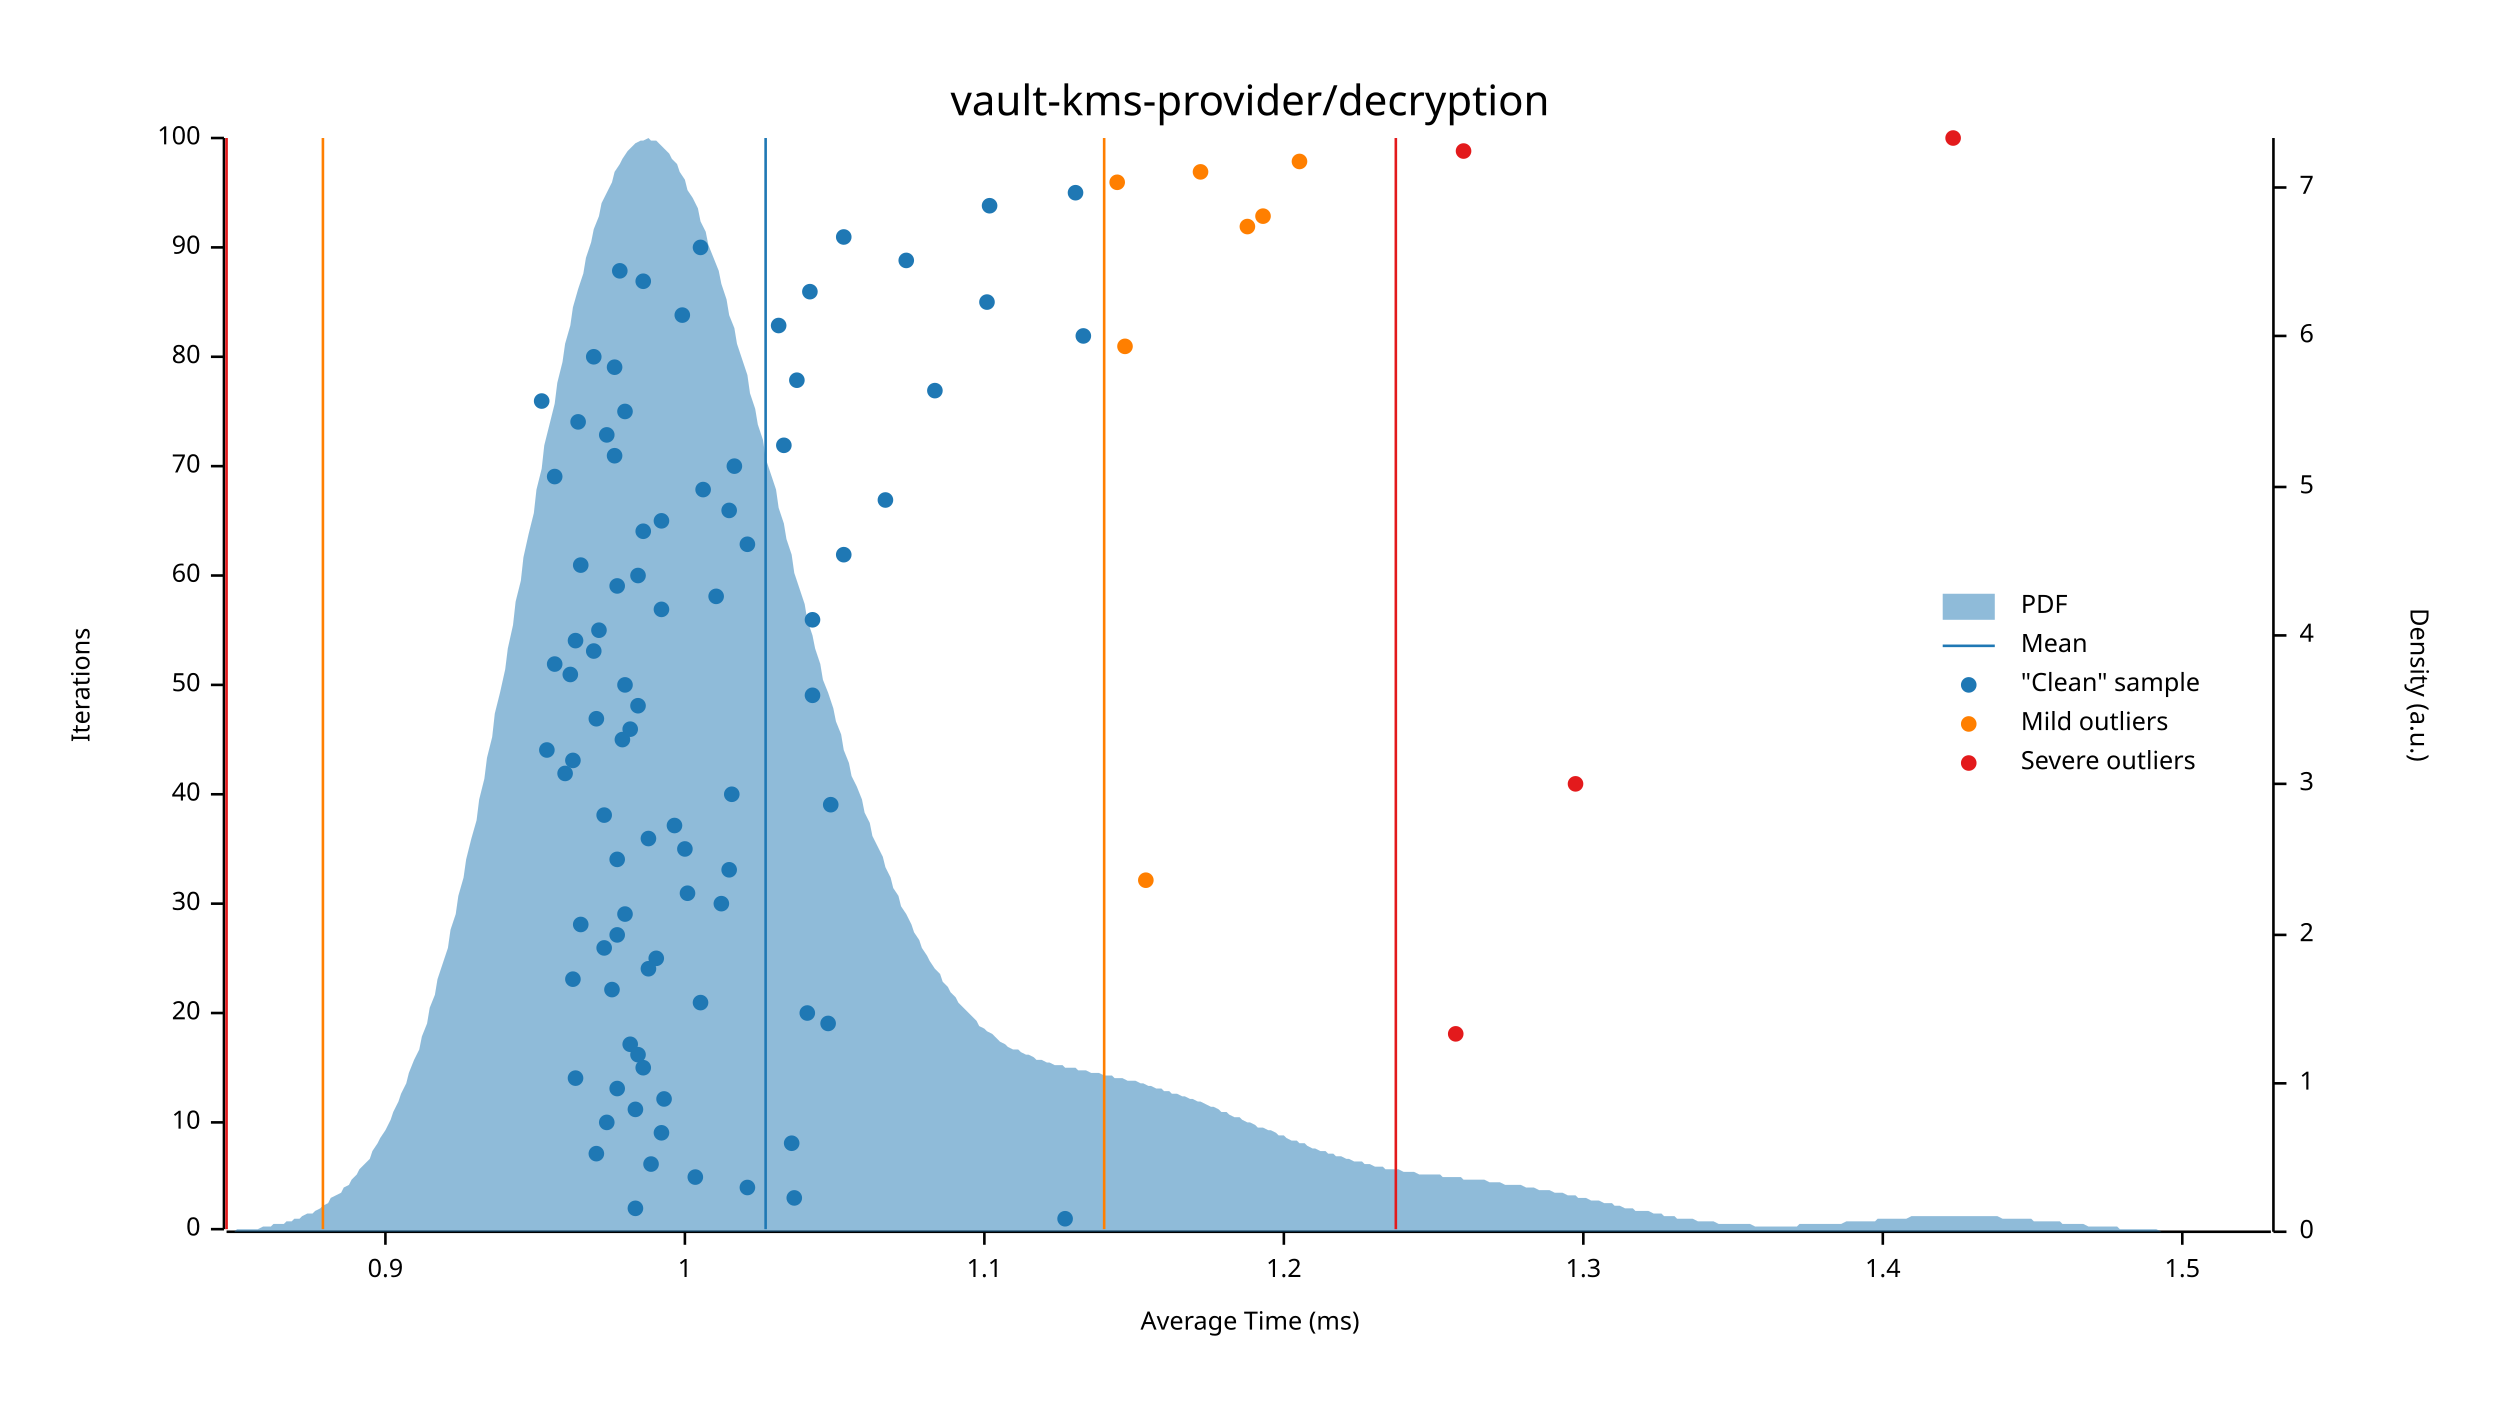
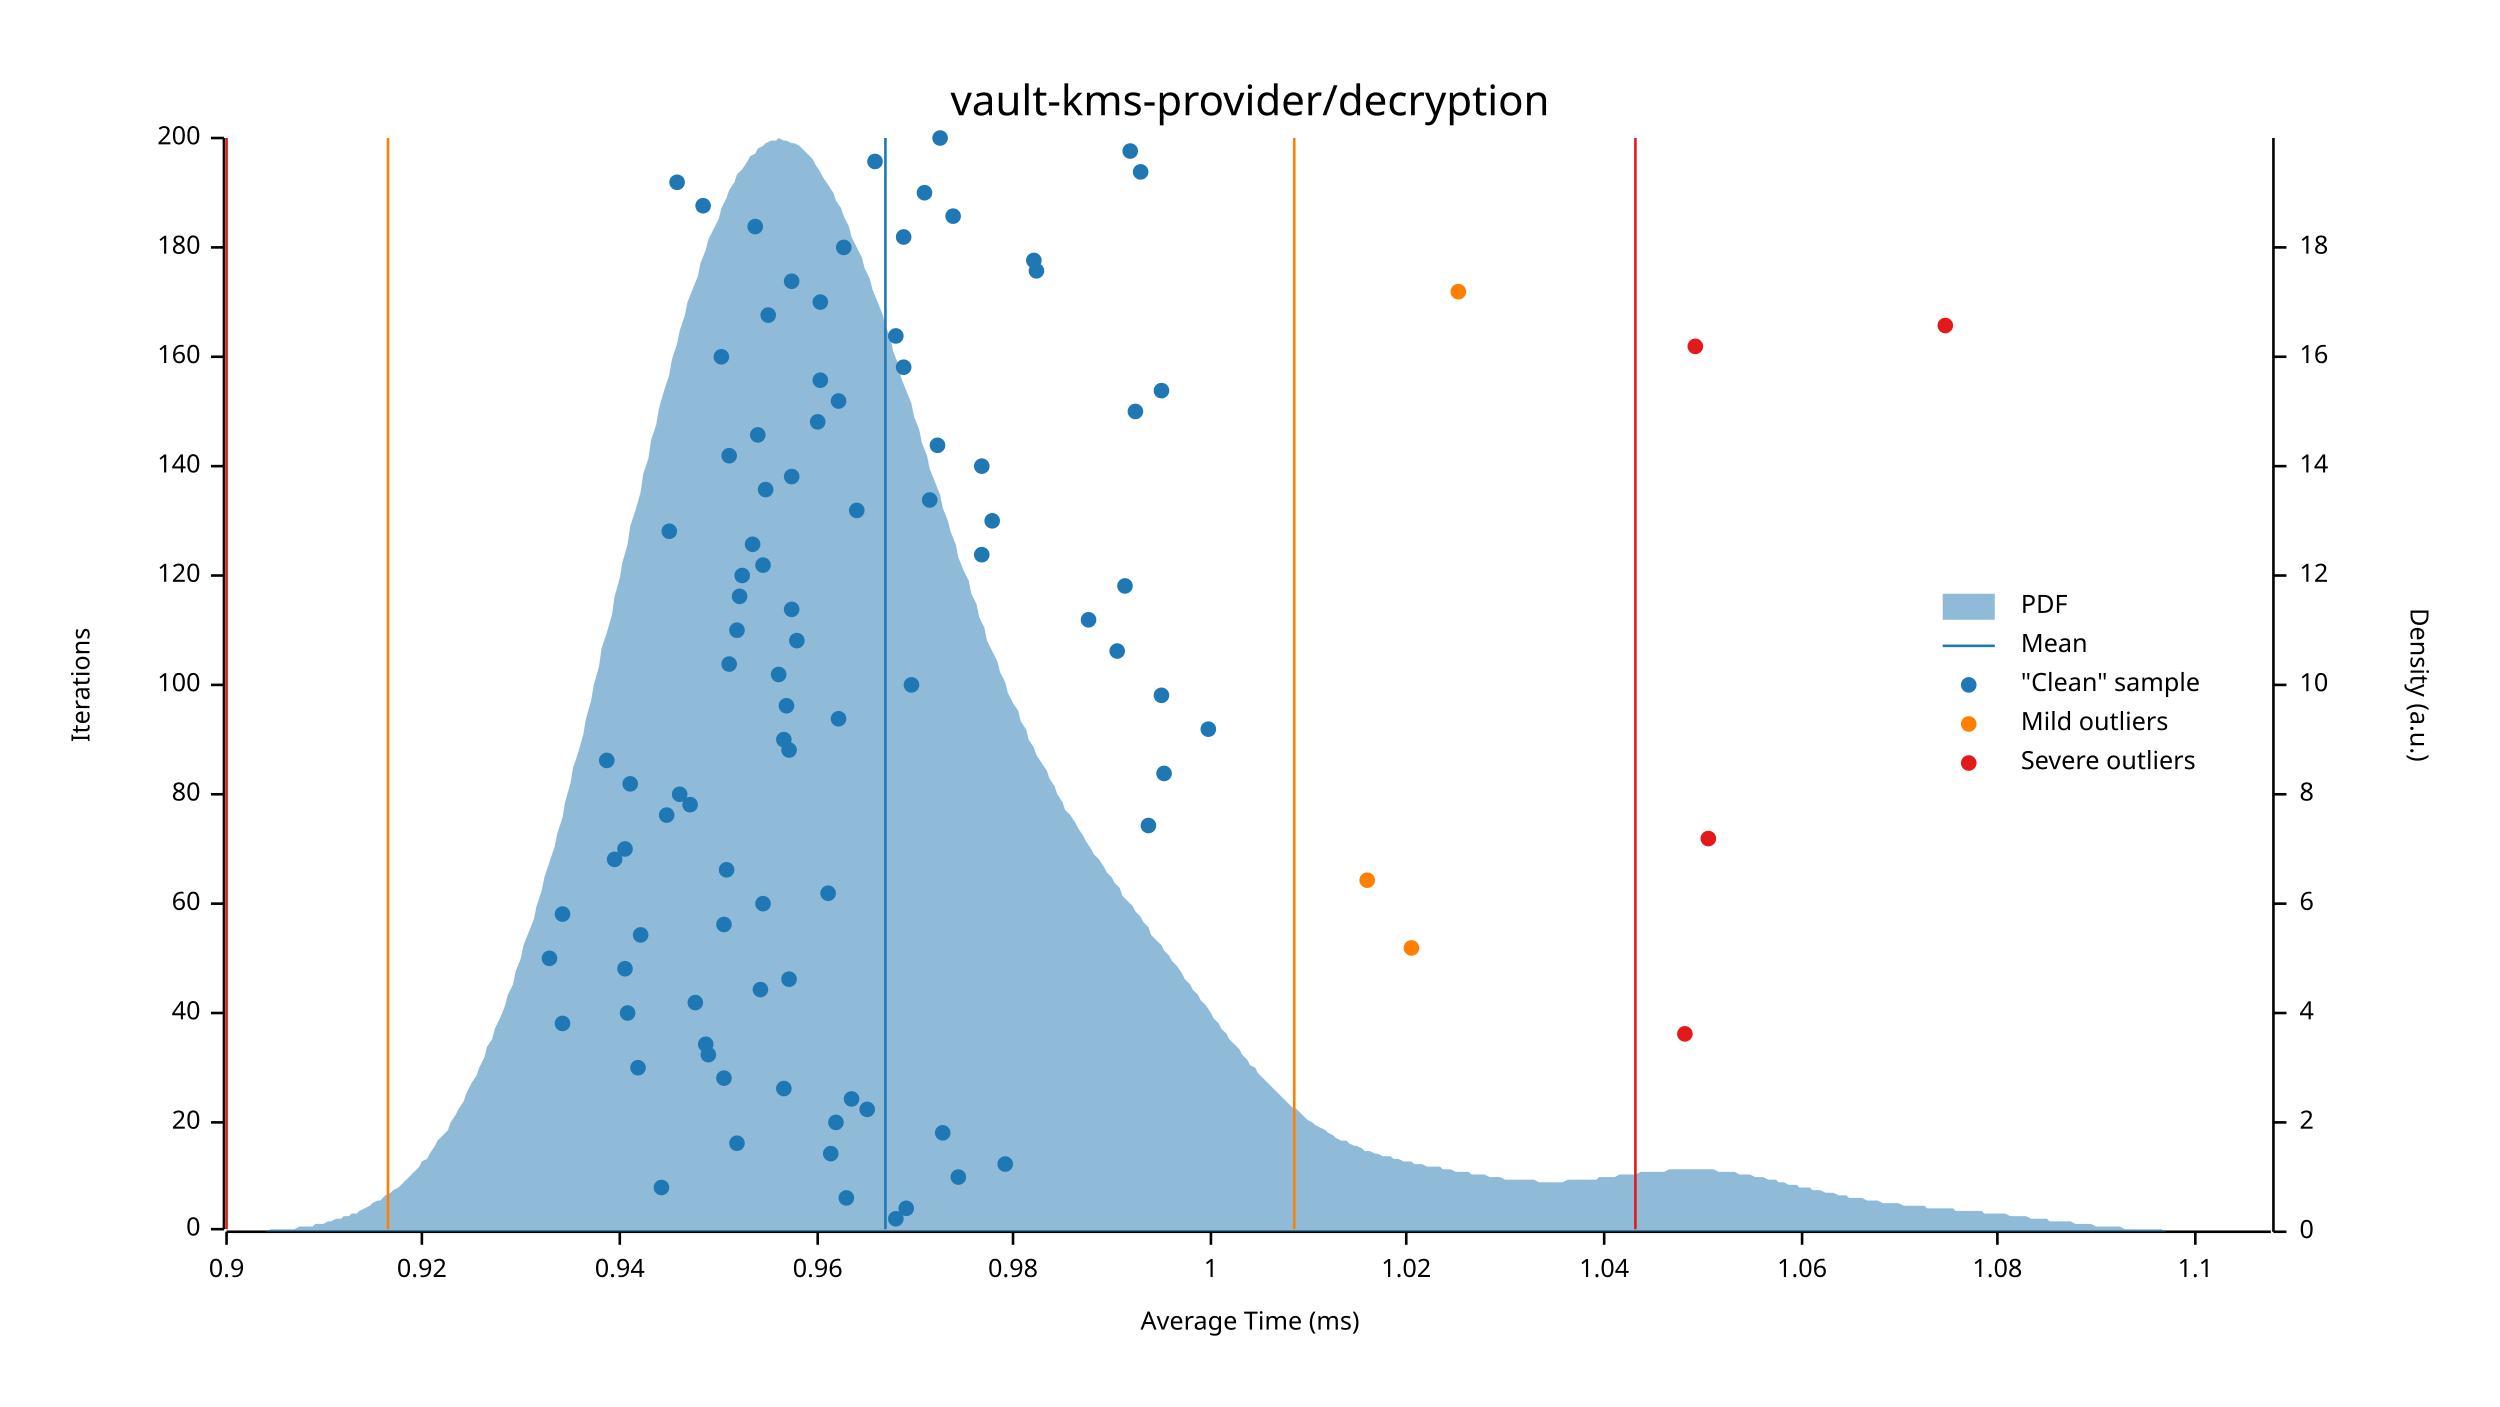
<svg xmlns="http://www.w3.org/2000/svg" width="960" height="540" viewBox="0 0 960 540">
  <text x="480" y="32" dy="0.76em" text-anchor="middle" font-family="sans-serif" font-size="16.129" opacity="1" fill="#000000">
vault-kms-provider/decryption
</text>
  <text x="27" y="263" dy="0.76em" text-anchor="middle" font-family="sans-serif" font-size="9.677" opacity="1" fill="#000000" transform="rotate(270, 27, 263)">
Iterations
</text>
  <text x="480" y="513" dy="-0.5ex" text-anchor="middle" font-family="sans-serif" font-size="9.677" opacity="1" fill="#000000">
Average Time (ms)
</text>
  <polyline fill="none" opacity="1" stroke="#000000" stroke-width="1" points="86,53 86,472 " />
  <text x="77" y="472" dy="0.5ex" text-anchor="end" font-family="sans-serif" font-size="9.677" opacity="1" fill="#000000">
0
</text>
  <polyline fill="none" opacity="1" stroke="#000000" stroke-width="1" points="81,472 86,472 " />
  <text x="77" y="431" dy="0.5ex" text-anchor="end" font-family="sans-serif" font-size="9.677" opacity="1" fill="#000000">
- 10
+ 20
</text>
  <polyline fill="none" opacity="1" stroke="#000000" stroke-width="1" points="81,431 86,431 " />
  <text x="77" y="389" dy="0.5ex" text-anchor="end" font-family="sans-serif" font-size="9.677" opacity="1" fill="#000000">
- 20
+ 40
</text>
  <polyline fill="none" opacity="1" stroke="#000000" stroke-width="1" points="81,389 86,389 " />
  <text x="77" y="347" dy="0.5ex" text-anchor="end" font-family="sans-serif" font-size="9.677" opacity="1" fill="#000000">
- 30
+ 60
</text>
  <polyline fill="none" opacity="1" stroke="#000000" stroke-width="1" points="81,347 86,347 " />
  <text x="77" y="305" dy="0.5ex" text-anchor="end" font-family="sans-serif" font-size="9.677" opacity="1" fill="#000000">
- 40
+ 80
</text>
  <polyline fill="none" opacity="1" stroke="#000000" stroke-width="1" points="81,305 86,305 " />
  <text x="77" y="263" dy="0.5ex" text-anchor="end" font-family="sans-serif" font-size="9.677" opacity="1" fill="#000000">
- 50
+ 100
</text>
  <polyline fill="none" opacity="1" stroke="#000000" stroke-width="1" points="81,263 86,263 " />
  <text x="77" y="221" dy="0.5ex" text-anchor="end" font-family="sans-serif" font-size="9.677" opacity="1" fill="#000000">
- 60
+ 120
</text>
  <polyline fill="none" opacity="1" stroke="#000000" stroke-width="1" points="81,221 86,221 " />
  <text x="77" y="179" dy="0.5ex" text-anchor="end" font-family="sans-serif" font-size="9.677" opacity="1" fill="#000000">
- 70
+ 140
</text>
  <polyline fill="none" opacity="1" stroke="#000000" stroke-width="1" points="81,179 86,179 " />
  <text x="77" y="137" dy="0.5ex" text-anchor="end" font-family="sans-serif" font-size="9.677" opacity="1" fill="#000000">
- 80
+ 160
</text>
  <polyline fill="none" opacity="1" stroke="#000000" stroke-width="1" points="81,137 86,137 " />
  <text x="77" y="95" dy="0.5ex" text-anchor="end" font-family="sans-serif" font-size="9.677" opacity="1" fill="#000000">
- 90
+ 180
</text>
  <polyline fill="none" opacity="1" stroke="#000000" stroke-width="1" points="81,95 86,95 " />
  <text x="77" y="53" dy="0.5ex" text-anchor="end" font-family="sans-serif" font-size="9.677" opacity="1" fill="#000000">
- 100
+ 200
</text>
  <polyline fill="none" opacity="1" stroke="#000000" stroke-width="1" points="81,53 86,53 " />
  <polyline fill="none" opacity="1" stroke="#000000" stroke-width="1" points="87,473 872,473 " />
-   <text x="148" y="483" dy="0.76em" text-anchor="middle" font-family="sans-serif" font-size="9.677" opacity="1" fill="#000000">
+   <text x="87" y="483" dy="0.76em" text-anchor="middle" font-family="sans-serif" font-size="9.677" opacity="1" fill="#000000">
0.9
</text>
-   <polyline fill="none" opacity="1" stroke="#000000" stroke-width="1" points="148,473 148,478 " />
-   <text x="263" y="483" dy="0.76em" text-anchor="middle" font-family="sans-serif" font-size="9.677" opacity="1" fill="#000000">
+   <polyline fill="none" opacity="1" stroke="#000000" stroke-width="1" points="87,473 87,478 " />
+   <text x="162" y="483" dy="0.76em" text-anchor="middle" font-family="sans-serif" font-size="9.677" opacity="1" fill="#000000">
+ 0.92
+ </text>
+   <polyline fill="none" opacity="1" stroke="#000000" stroke-width="1" points="162,473 162,478 " />
+   <text x="238" y="483" dy="0.76em" text-anchor="middle" font-family="sans-serif" font-size="9.677" opacity="1" fill="#000000">
+ 0.94
+ </text>
+   <polyline fill="none" opacity="1" stroke="#000000" stroke-width="1" points="238,473 238,478 " />
+   <text x="314" y="483" dy="0.76em" text-anchor="middle" font-family="sans-serif" font-size="9.677" opacity="1" fill="#000000">
+ 0.96
+ </text>
+   <polyline fill="none" opacity="1" stroke="#000000" stroke-width="1" points="314,473 314,478 " />
+   <text x="389" y="483" dy="0.76em" text-anchor="middle" font-family="sans-serif" font-size="9.677" opacity="1" fill="#000000">
+ 0.98
+ </text>
+   <polyline fill="none" opacity="1" stroke="#000000" stroke-width="1" points="389,473 389,478 " />
+   <text x="465" y="483" dy="0.76em" text-anchor="middle" font-family="sans-serif" font-size="9.677" opacity="1" fill="#000000">
1
</text>
-   <polyline fill="none" opacity="1" stroke="#000000" stroke-width="1" points="263,473 263,478 " />
-   <text x="378" y="483" dy="0.76em" text-anchor="middle" font-family="sans-serif" font-size="9.677" opacity="1" fill="#000000">
+   <polyline fill="none" opacity="1" stroke="#000000" stroke-width="1" points="465,473 465,478 " />
+   <text x="540" y="483" dy="0.76em" text-anchor="middle" font-family="sans-serif" font-size="9.677" opacity="1" fill="#000000">
+ 1.02
+ </text>
+   <polyline fill="none" opacity="1" stroke="#000000" stroke-width="1" points="540,473 540,478 " />
+   <text x="616" y="483" dy="0.76em" text-anchor="middle" font-family="sans-serif" font-size="9.677" opacity="1" fill="#000000">
+ 1.04
+ </text>
+   <polyline fill="none" opacity="1" stroke="#000000" stroke-width="1" points="616,473 616,478 " />
+   <text x="692" y="483" dy="0.76em" text-anchor="middle" font-family="sans-serif" font-size="9.677" opacity="1" fill="#000000">
+ 1.06
+ </text>
+   <polyline fill="none" opacity="1" stroke="#000000" stroke-width="1" points="692,473 692,478 " />
+   <text x="767" y="483" dy="0.76em" text-anchor="middle" font-family="sans-serif" font-size="9.677" opacity="1" fill="#000000">
+ 1.08
+ </text>
+   <polyline fill="none" opacity="1" stroke="#000000" stroke-width="1" points="767,473 767,478 " />
+   <text x="843" y="483" dy="0.76em" text-anchor="middle" font-family="sans-serif" font-size="9.677" opacity="1" fill="#000000">
1.1
</text>
-   <polyline fill="none" opacity="1" stroke="#000000" stroke-width="1" points="378,473 378,478 " />
-   <text x="493" y="483" dy="0.76em" text-anchor="middle" font-family="sans-serif" font-size="9.677" opacity="1" fill="#000000">
- 1.2
- </text>
-   <polyline fill="none" opacity="1" stroke="#000000" stroke-width="1" points="493,473 493,478 " />
-   <text x="608" y="483" dy="0.76em" text-anchor="middle" font-family="sans-serif" font-size="9.677" opacity="1" fill="#000000">
- 1.3
- </text>
-   <polyline fill="none" opacity="1" stroke="#000000" stroke-width="1" points="608,473 608,478 " />
-   <text x="723" y="483" dy="0.76em" text-anchor="middle" font-family="sans-serif" font-size="9.677" opacity="1" fill="#000000">
- 1.4
- </text>
-   <polyline fill="none" opacity="1" stroke="#000000" stroke-width="1" points="723,473 723,478 " />
-   <text x="838" y="483" dy="0.76em" text-anchor="middle" font-family="sans-serif" font-size="9.677" opacity="1" fill="#000000">
- 1.5
- </text>
-   <polyline fill="none" opacity="1" stroke="#000000" stroke-width="1" points="838,473 838,478 " />
+   <polyline fill="none" opacity="1" stroke="#000000" stroke-width="1" points="843,473 843,478 " />
  <text x="933" y="263" dy="0.76em" text-anchor="middle" font-family="sans-serif" font-size="9.677" opacity="1" fill="#000000" transform="rotate(90, 933, 263)">
Density (a.u.)
</text>
  <polyline fill="none" opacity="1" stroke="#000000" stroke-width="1" points="873,53 873,473 " />
  <text x="883" y="473" dy="0.5ex" text-anchor="start" font-family="sans-serif" font-size="9.677" opacity="1" fill="#000000">
0
</text>
  <polyline fill="none" opacity="1" stroke="#000000" stroke-width="1" points="873,473 878,473 " />
-   <text x="883" y="416" dy="0.5ex" text-anchor="start" font-family="sans-serif" font-size="9.677" opacity="1" fill="#000000">
- 1
- </text>
-   <polyline fill="none" opacity="1" stroke="#000000" stroke-width="1" points="873,416 878,416 " />
-   <text x="883" y="359" dy="0.5ex" text-anchor="start" font-family="sans-serif" font-size="9.677" opacity="1" fill="#000000">
+   <text x="883" y="431" dy="0.5ex" text-anchor="start" font-family="sans-serif" font-size="9.677" opacity="1" fill="#000000">
2
</text>
-   <polyline fill="none" opacity="1" stroke="#000000" stroke-width="1" points="873,359 878,359 " />
-   <text x="883" y="301" dy="0.5ex" text-anchor="start" font-family="sans-serif" font-size="9.677" opacity="1" fill="#000000">
- 3
- </text>
-   <polyline fill="none" opacity="1" stroke="#000000" stroke-width="1" points="873,301 878,301 " />
-   <text x="883" y="244" dy="0.5ex" text-anchor="start" font-family="sans-serif" font-size="9.677" opacity="1" fill="#000000">
+   <polyline fill="none" opacity="1" stroke="#000000" stroke-width="1" points="873,431 878,431 " />
+   <text x="883" y="389" dy="0.5ex" text-anchor="start" font-family="sans-serif" font-size="9.677" opacity="1" fill="#000000">
4
</text>
-   <polyline fill="none" opacity="1" stroke="#000000" stroke-width="1" points="873,244 878,244 " />
-   <text x="883" y="187" dy="0.5ex" text-anchor="start" font-family="sans-serif" font-size="9.677" opacity="1" fill="#000000">
- 5
- </text>
-   <polyline fill="none" opacity="1" stroke="#000000" stroke-width="1" points="873,187 878,187 " />
-   <text x="883" y="129" dy="0.5ex" text-anchor="start" font-family="sans-serif" font-size="9.677" opacity="1" fill="#000000">
+   <polyline fill="none" opacity="1" stroke="#000000" stroke-width="1" points="873,389 878,389 " />
+   <text x="883" y="347" dy="0.5ex" text-anchor="start" font-family="sans-serif" font-size="9.677" opacity="1" fill="#000000">
6
</text>
-   <polyline fill="none" opacity="1" stroke="#000000" stroke-width="1" points="873,129 878,129 " />
-   <text x="883" y="72" dy="0.5ex" text-anchor="start" font-family="sans-serif" font-size="9.677" opacity="1" fill="#000000">
- 7
- </text>
-   <polyline fill="none" opacity="1" stroke="#000000" stroke-width="1" points="873,72 878,72 " />
-   <polygon opacity="0.5" fill="#1F78B4" points="87,473 88,473 90,473 91,472 93,472 94,472 96,472 98,472 99,472 101,471 102,471 104,471 105,470 107,470 109,470 110,469 112,469 113,468 115,468 116,467 118,466 120,466 121,465 123,464 124,463 126,462 127,460 129,459 131,458 132,456 134,455 135,453 137,451 138,449 140,447 142,445 143,442 145,439 146,437 148,434 150,430 151,427 153,423 154,420 156,416 157,412 159,407 161,403 162,398 164,393 165,387 167,382 168,376 170,370 172,364 173,357 175,351 176,344 178,337 179,330 181,322 183,315 184,307 186,299 187,291 189,283 190,274 192,266 194,257 195,249 197,240 198,231 200,223 201,214 203,205 205,197 206,188 208,180 209,171 211,163 213,155 214,147 216,139 217,132 219,125 220,118 222,111 224,105 225,99 227,93 228,88 230,83 231,78 233,74 235,70 236,66 238,63 239,61 241,58 242,57 244,55 246,54 247,54 249,53 250,54 252,54 253,55 255,57 257,59 258,61 260,63 261,66 263,69 264,73 266,76 268,80 269,85 271,89 272,94 274,99 276,104 277,109 279,115 280,121 282,126 283,132 285,138 287,144 288,151 290,157 291,163 293,169 294,176 296,182 298,188 299,195 301,201 302,207 304,213 305,220 307,226 309,232 310,238 312,244 313,249 315,255 316,261 318,266 320,272 321,277 323,282 324,288 326,293 327,298 329,302 331,307 332,312 334,316 335,321 337,325 339,329 340,333 342,337 343,341 345,344 346,348 348,351 350,355 351,358 353,361 354,364 356,367 357,369 359,372 361,374 362,377 364,379 365,381 367,383 368,385 370,387 372,389 373,390 375,392 376,394 378,395 379,396 381,397 383,399 384,400 386,401 387,402 389,403 391,403 392,404 394,405 395,405 397,406 398,407 400,407 402,408 403,408 405,409 406,409 408,409 409,410 411,410 413,410 414,411 416,411 417,411 419,412 420,412 422,412 424,413 425,413 427,413 428,414 430,414 431,414 433,415 435,415 436,415 438,416 439,416 441,417 442,417 444,418 446,418 447,419 449,419 450,420 452,420 454,421 455,421 457,422 458,422 460,423 461,423 463,424 465,425 466,425 468,426 469,427 471,427 472,428 474,429 476,429 477,430 479,431 480,431 482,432 483,433 485,433 487,434 488,434 490,435 491,436 493,436 494,437 496,438 498,438 499,439 501,439 502,440 504,441 505,441 507,442 509,442 510,443 512,443 513,444 515,444 517,445 518,445 520,446 521,446 523,446 524,447 526,447 528,448 529,448 531,448 532,449 534,449 535,449 537,449 539,450 540,450 542,450 543,450 545,451 546,451 548,451 550,451 551,451 553,451 554,452 556,452 557,452 559,452 561,452 562,453 564,453 565,453 567,453 568,453 570,453 572,454 573,454 575,454 576,454 578,455 580,455 581,455 583,455 584,455 586,456 587,456 589,456 591,457 592,457 594,457 595,457 597,458 598,458 600,458 602,459 603,459 605,459 606,460 608,460 609,460 611,461 613,461 614,461 616,462 617,462 619,462 620,463 622,463 624,464 625,464 627,464 628,465 630,465 632,465 633,465 635,466 636,466 638,466 639,467 641,467 643,467 644,468 646,468 647,468 649,468 650,468 652,469 654,469 655,469 657,469 658,469 660,470 661,470 663,470 665,470 666,470 668,470 669,470 671,470 672,470 674,471 676,471 677,471 679,471 680,471 682,471 683,471 685,471 687,471 688,471 690,471 691,470 693,470 695,470 696,470 698,470 699,470 701,470 702,470 704,470 706,470 707,470 709,469 710,469 712,469 713,469 715,469 717,469 718,469 720,469 721,468 723,468 724,468 726,468 728,468 729,468 731,468 732,468 734,467 735,467 737,467 739,467 740,467 742,467 743,467 745,467 746,467 748,467 750,467 751,467 753,467 754,467 756,467 758,467 759,467 761,467 762,467 764,467 765,467 767,467 769,468 770,468 772,468 773,468 775,468 776,468 778,468 780,468 781,469 783,469 784,469 786,469 787,469 789,469 791,469 792,470 794,470 795,470 797,470 798,470 800,470 802,471 803,471 805,471 806,471 808,471 809,471 811,471 813,471 814,472 816,472 817,472 819,472 821,472 822,472 824,472 825,472 827,472 828,472 830,473 832,473 833,473 835,473 836,473 838,473 839,473 841,473 843,473 844,473 846,473 847,473 849,473 850,473 852,473 854,473 855,473 857,473 858,473 860,473 861,473 863,473 865,473 866,473 868,473 869,473 871,473 873,473 873,473 87,473 " />
-   <polyline fill="none" opacity="1" stroke="#1F78B4" stroke-width="1" points="294,472 294,53 " />
-   <polyline fill="none" opacity="1" stroke="#FF7F00" stroke-width="1" points="124,472 124,53 " />
-   <polyline fill="none" opacity="1" stroke="#FF7F00" stroke-width="1" points="424,472 424,53 " />
+   <polyline fill="none" opacity="1" stroke="#000000" stroke-width="1" points="873,347 878,347 " />
+   <text x="883" y="305" dy="0.5ex" text-anchor="start" font-family="sans-serif" font-size="9.677" opacity="1" fill="#000000">
+ 8
+ </text>
+   <polyline fill="none" opacity="1" stroke="#000000" stroke-width="1" points="873,305 878,305 " />
+   <text x="883" y="263" dy="0.5ex" text-anchor="start" font-family="sans-serif" font-size="9.677" opacity="1" fill="#000000">
+ 10
+ </text>
+   <polyline fill="none" opacity="1" stroke="#000000" stroke-width="1" points="873,263 878,263 " />
+   <text x="883" y="221" dy="0.5ex" text-anchor="start" font-family="sans-serif" font-size="9.677" opacity="1" fill="#000000">
+ 12
+ </text>
+   <polyline fill="none" opacity="1" stroke="#000000" stroke-width="1" points="873,221 878,221 " />
+   <text x="883" y="179" dy="0.5ex" text-anchor="start" font-family="sans-serif" font-size="9.677" opacity="1" fill="#000000">
+ 14
+ </text>
+   <polyline fill="none" opacity="1" stroke="#000000" stroke-width="1" points="873,179 878,179 " />
+   <text x="883" y="137" dy="0.5ex" text-anchor="start" font-family="sans-serif" font-size="9.677" opacity="1" fill="#000000">
+ 16
+ </text>
+   <polyline fill="none" opacity="1" stroke="#000000" stroke-width="1" points="873,137 878,137 " />
+   <text x="883" y="95" dy="0.5ex" text-anchor="start" font-family="sans-serif" font-size="9.677" opacity="1" fill="#000000">
+ 18
+ </text>
+   <polyline fill="none" opacity="1" stroke="#000000" stroke-width="1" points="873,95 878,95 " />
+   <polygon opacity="0.5" fill="#1F78B4" points="87,473 88,473 90,473 91,473 93,473 94,473 96,473 98,473 99,473 101,473 102,473 104,472 105,472 107,472 109,472 110,472 112,472 113,472 115,471 116,471 118,471 120,471 121,470 123,470 124,470 126,469 127,469 129,468 131,468 132,467 134,467 135,466 137,466 138,465 140,464 142,463 143,462 145,461 146,461 148,459 150,458 151,457 153,456 154,455 156,453 157,452 159,450 161,448 162,446 164,445 165,443 167,440 168,438 170,436 172,434 173,431 175,428 176,426 178,423 179,420 181,416 183,413 184,410 186,406 187,402 189,399 190,395 192,391 194,386 195,382 197,378 198,373 200,368 201,363 203,358 205,353 206,348 208,342 209,337 211,331 213,325 214,320 216,314 217,308 219,301 220,295 222,289 224,282 225,276 227,269 228,263 230,256 231,249 233,243 235,236 236,229 238,222 239,216 241,209 242,202 244,196 246,189 247,182 249,176 250,169 252,163 253,157 255,150 257,144 258,138 260,132 261,127 263,121 264,116 266,111 268,106 269,101 271,96 272,92 274,88 276,84 277,80 279,76 280,73 282,70 283,67 285,65 287,62 288,60 290,59 291,57 293,56 294,55 296,54 298,54 299,53 301,54 302,54 304,55 305,55 307,56 309,58 310,59 312,61 313,63 315,66 316,68 318,71 320,74 321,77 323,80 324,83 326,87 327,91 329,95 331,99 332,103 334,107 335,111 337,116 339,121 340,125 342,130 343,135 345,140 346,145 348,150 350,155 351,160 353,165 354,170 356,175 357,180 359,185 361,190 362,195 364,200 365,204 367,209 368,214 370,219 372,223 373,228 375,232 376,237 378,241 379,246 381,250 383,254 384,258 386,262 387,266 389,270 391,273 392,277 394,280 395,284 397,287 398,290 400,293 402,296 403,299 405,302 406,305 408,308 409,311 411,313 413,316 414,318 416,321 417,323 419,326 420,328 422,330 424,333 425,335 427,337 428,339 430,341 431,344 433,346 435,348 436,350 438,352 439,354 441,356 442,359 444,361 446,363 447,365 449,367 450,369 452,371 454,374 455,376 457,378 458,380 460,382 461,384 463,386 465,389 466,391 468,393 469,395 471,397 472,399 474,401 476,403 477,405 479,407 480,409 482,410 483,412 485,414 487,416 488,417 490,419 491,420 493,422 494,423 496,425 498,426 499,427 501,429 502,430 504,431 505,432 507,433 509,434 510,435 512,436 513,437 515,438 517,438 518,439 520,440 521,440 523,441 524,442 526,442 528,443 529,443 531,444 532,444 534,444 535,445 537,445 539,446 540,446 542,446 543,447 545,447 546,447 548,448 550,448 551,448 553,448 554,449 556,449 557,449 559,450 561,450 562,450 564,450 565,451 567,451 568,451 570,451 572,452 573,452 575,452 576,452 578,453 580,453 581,453 583,453 584,453 586,453 587,453 589,453 591,454 592,454 594,454 595,454 597,454 598,454 600,454 602,453 603,453 605,453 606,453 608,453 609,453 611,453 613,453 614,452 616,452 617,452 619,452 620,452 622,451 624,451 625,451 627,451 628,451 630,450 632,450 633,450 635,450 636,450 638,450 639,450 641,449 643,449 644,449 646,449 647,449 649,449 650,449 652,449 654,449 655,449 657,449 658,449 660,450 661,450 663,450 665,450 666,450 668,451 669,451 671,451 672,451 674,452 676,452 677,452 679,453 680,453 682,453 683,454 685,454 687,455 688,455 690,455 691,456 693,456 695,456 696,457 698,457 699,457 701,458 702,458 704,458 706,459 707,459 709,459 710,460 712,460 713,460 715,460 717,461 718,461 720,461 721,461 723,462 724,462 726,462 728,462 729,462 731,463 732,463 734,463 735,463 737,463 739,463 740,464 742,464 743,464 745,464 746,464 748,464 750,464 751,465 753,465 754,465 756,465 758,465 759,465 761,465 762,466 764,466 765,466 767,466 769,466 770,466 772,467 773,467 775,467 776,467 778,467 780,468 781,468 783,468 784,468 786,468 787,469 789,469 791,469 792,469 794,469 795,469 797,470 798,470 800,470 802,470 803,470 805,471 806,471 808,471 809,471 811,471 813,471 814,471 816,472 817,472 819,472 821,472 822,472 824,472 825,472 827,472 828,472 830,472 832,473 833,473 835,473 836,473 838,473 839,473 841,473 843,473 844,473 846,473 847,473 849,473 850,473 852,473 854,473 855,473 857,473 858,473 860,473 861,473 863,473 865,473 866,473 868,473 869,473 871,473 873,473 873,473 87,473 " />
+   <polyline fill="none" opacity="1" stroke="#1F78B4" stroke-width="1" points="340,472 340,53 " />
+   <polyline fill="none" opacity="1" stroke="#FF7F00" stroke-width="1" points="149,472 149,53 " />
+   <polyline fill="none" opacity="1" stroke="#FF7F00" stroke-width="1" points="497,472 497,53 " />
  <polyline fill="none" opacity="1" stroke="#E31A1C" stroke-width="1" points="87,472 87,53 " />
-   <polyline fill="none" opacity="1" stroke="#E31A1C" stroke-width="1" points="536,472 536,53 " />
-   <circle cx="409" cy="468" r="3" opacity="1" fill="#1F78B4" stroke="none" stroke-width="1" />
-   <circle cx="244" cy="464" r="3" opacity="1" fill="#1F78B4" stroke="none" stroke-width="1" />
-   <circle cx="305" cy="460" r="3" opacity="1" fill="#1F78B4" stroke="none" stroke-width="1" />
-   <circle cx="287" cy="456" r="3" opacity="1" fill="#1F78B4" stroke="none" stroke-width="1" />
-   <circle cx="267" cy="452" r="3" opacity="1" fill="#1F78B4" stroke="none" stroke-width="1" />
-   <circle cx="250" cy="447" r="3" opacity="1" fill="#1F78B4" stroke="none" stroke-width="1" />
-   <circle cx="229" cy="443" r="3" opacity="1" fill="#1F78B4" stroke="none" stroke-width="1" />
-   <circle cx="304" cy="439" r="3" opacity="1" fill="#1F78B4" stroke="none" stroke-width="1" />
-   <circle cx="254" cy="435" r="3" opacity="1" fill="#1F78B4" stroke="none" stroke-width="1" />
-   <circle cx="233" cy="431" r="3" opacity="1" fill="#1F78B4" stroke="none" stroke-width="1" />
-   <circle cx="244" cy="426" r="3" opacity="1" fill="#1F78B4" stroke="none" stroke-width="1" />
-   <circle cx="255" cy="422" r="3" opacity="1" fill="#1F78B4" stroke="none" stroke-width="1" />
-   <circle cx="237" cy="418" r="3" opacity="1" fill="#1F78B4" stroke="none" stroke-width="1" />
-   <circle cx="221" cy="414" r="3" opacity="1" fill="#1F78B4" stroke="none" stroke-width="1" />
-   <circle cx="247" cy="410" r="3" opacity="1" fill="#1F78B4" stroke="none" stroke-width="1" />
-   <circle cx="245" cy="405" r="3" opacity="1" fill="#1F78B4" stroke="none" stroke-width="1" />
-   <circle cx="242" cy="401" r="3" opacity="1" fill="#1F78B4" stroke="none" stroke-width="1" />
-   <circle cx="318" cy="393" r="3" opacity="1" fill="#1F78B4" stroke="none" stroke-width="1" />
-   <circle cx="310" cy="389" r="3" opacity="1" fill="#1F78B4" stroke="none" stroke-width="1" />
-   <circle cx="269" cy="385" r="3" opacity="1" fill="#1F78B4" stroke="none" stroke-width="1" />
-   <circle cx="235" cy="380" r="3" opacity="1" fill="#1F78B4" stroke="none" stroke-width="1" />
-   <circle cx="220" cy="376" r="3" opacity="1" fill="#1F78B4" stroke="none" stroke-width="1" />
-   <circle cx="249" cy="372" r="3" opacity="1" fill="#1F78B4" stroke="none" stroke-width="1" />
-   <circle cx="252" cy="368" r="3" opacity="1" fill="#1F78B4" stroke="none" stroke-width="1" />
-   <circle cx="232" cy="364" r="3" opacity="1" fill="#1F78B4" stroke="none" stroke-width="1" />
-   <circle cx="237" cy="359" r="3" opacity="1" fill="#1F78B4" stroke="none" stroke-width="1" />
-   <circle cx="223" cy="355" r="3" opacity="1" fill="#1F78B4" stroke="none" stroke-width="1" />
-   <circle cx="240" cy="351" r="3" opacity="1" fill="#1F78B4" stroke="none" stroke-width="1" />
-   <circle cx="277" cy="347" r="3" opacity="1" fill="#1F78B4" stroke="none" stroke-width="1" />
-   <circle cx="264" cy="343" r="3" opacity="1" fill="#1F78B4" stroke="none" stroke-width="1" />
-   <circle cx="280" cy="334" r="3" opacity="1" fill="#1F78B4" stroke="none" stroke-width="1" />
-   <circle cx="237" cy="330" r="3" opacity="1" fill="#1F78B4" stroke="none" stroke-width="1" />
-   <circle cx="263" cy="326" r="3" opacity="1" fill="#1F78B4" stroke="none" stroke-width="1" />
-   <circle cx="249" cy="322" r="3" opacity="1" fill="#1F78B4" stroke="none" stroke-width="1" />
-   <circle cx="259" cy="317" r="3" opacity="1" fill="#1F78B4" stroke="none" stroke-width="1" />
-   <circle cx="232" cy="313" r="3" opacity="1" fill="#1F78B4" stroke="none" stroke-width="1" />
-   <circle cx="319" cy="309" r="3" opacity="1" fill="#1F78B4" stroke="none" stroke-width="1" />
-   <circle cx="281" cy="305" r="3" opacity="1" fill="#1F78B4" stroke="none" stroke-width="1" />
-   <circle cx="217" cy="297" r="3" opacity="1" fill="#1F78B4" stroke="none" stroke-width="1" />
-   <circle cx="220" cy="292" r="3" opacity="1" fill="#1F78B4" stroke="none" stroke-width="1" />
-   <circle cx="210" cy="288" r="3" opacity="1" fill="#1F78B4" stroke="none" stroke-width="1" />
-   <circle cx="239" cy="284" r="3" opacity="1" fill="#1F78B4" stroke="none" stroke-width="1" />
-   <circle cx="242" cy="280" r="3" opacity="1" fill="#1F78B4" stroke="none" stroke-width="1" />
-   <circle cx="229" cy="276" r="3" opacity="1" fill="#1F78B4" stroke="none" stroke-width="1" />
-   <circle cx="245" cy="271" r="3" opacity="1" fill="#1F78B4" stroke="none" stroke-width="1" />
-   <circle cx="312" cy="267" r="3" opacity="1" fill="#1F78B4" stroke="none" stroke-width="1" />
-   <circle cx="240" cy="263" r="3" opacity="1" fill="#1F78B4" stroke="none" stroke-width="1" />
-   <circle cx="219" cy="259" r="3" opacity="1" fill="#1F78B4" stroke="none" stroke-width="1" />
-   <circle cx="213" cy="255" r="3" opacity="1" fill="#1F78B4" stroke="none" stroke-width="1" />
-   <circle cx="228" cy="250" r="3" opacity="1" fill="#1F78B4" stroke="none" stroke-width="1" />
-   <circle cx="221" cy="246" r="3" opacity="1" fill="#1F78B4" stroke="none" stroke-width="1" />
-   <circle cx="230" cy="242" r="3" opacity="1" fill="#1F78B4" stroke="none" stroke-width="1" />
-   <circle cx="312" cy="238" r="3" opacity="1" fill="#1F78B4" stroke="none" stroke-width="1" />
-   <circle cx="254" cy="234" r="3" opacity="1" fill="#1F78B4" stroke="none" stroke-width="1" />
-   <circle cx="275" cy="229" r="3" opacity="1" fill="#1F78B4" stroke="none" stroke-width="1" />
-   <circle cx="237" cy="225" r="3" opacity="1" fill="#1F78B4" stroke="none" stroke-width="1" />
-   <circle cx="245" cy="221" r="3" opacity="1" fill="#1F78B4" stroke="none" stroke-width="1" />
-   <circle cx="223" cy="217" r="3" opacity="1" fill="#1F78B4" stroke="none" stroke-width="1" />
-   <circle cx="324" cy="213" r="3" opacity="1" fill="#1F78B4" stroke="none" stroke-width="1" />
-   <circle cx="287" cy="209" r="3" opacity="1" fill="#1F78B4" stroke="none" stroke-width="1" />
-   <circle cx="247" cy="204" r="3" opacity="1" fill="#1F78B4" stroke="none" stroke-width="1" />
-   <circle cx="254" cy="200" r="3" opacity="1" fill="#1F78B4" stroke="none" stroke-width="1" />
-   <circle cx="280" cy="196" r="3" opacity="1" fill="#1F78B4" stroke="none" stroke-width="1" />
-   <circle cx="340" cy="192" r="3" opacity="1" fill="#1F78B4" stroke="none" stroke-width="1" />
-   <circle cx="270" cy="188" r="3" opacity="1" fill="#1F78B4" stroke="none" stroke-width="1" />
-   <circle cx="213" cy="183" r="3" opacity="1" fill="#1F78B4" stroke="none" stroke-width="1" />
-   <circle cx="282" cy="179" r="3" opacity="1" fill="#1F78B4" stroke="none" stroke-width="1" />
-   <circle cx="236" cy="175" r="3" opacity="1" fill="#1F78B4" stroke="none" stroke-width="1" />
-   <circle cx="301" cy="171" r="3" opacity="1" fill="#1F78B4" stroke="none" stroke-width="1" />
-   <circle cx="233" cy="167" r="3" opacity="1" fill="#1F78B4" stroke="none" stroke-width="1" />
-   <circle cx="222" cy="162" r="3" opacity="1" fill="#1F78B4" stroke="none" stroke-width="1" />
-   <circle cx="240" cy="158" r="3" opacity="1" fill="#1F78B4" stroke="none" stroke-width="1" />
-   <circle cx="208" cy="154" r="3" opacity="1" fill="#1F78B4" stroke="none" stroke-width="1" />
-   <circle cx="359" cy="150" r="3" opacity="1" fill="#1F78B4" stroke="none" stroke-width="1" />
-   <circle cx="306" cy="146" r="3" opacity="1" fill="#1F78B4" stroke="none" stroke-width="1" />
-   <circle cx="236" cy="141" r="3" opacity="1" fill="#1F78B4" stroke="none" stroke-width="1" />
-   <circle cx="228" cy="137" r="3" opacity="1" fill="#1F78B4" stroke="none" stroke-width="1" />
-   <circle cx="416" cy="129" r="3" opacity="1" fill="#1F78B4" stroke="none" stroke-width="1" />
-   <circle cx="299" cy="125" r="3" opacity="1" fill="#1F78B4" stroke="none" stroke-width="1" />
-   <circle cx="262" cy="121" r="3" opacity="1" fill="#1F78B4" stroke="none" stroke-width="1" />
-   <circle cx="379" cy="116" r="3" opacity="1" fill="#1F78B4" stroke="none" stroke-width="1" />
-   <circle cx="311" cy="112" r="3" opacity="1" fill="#1F78B4" stroke="none" stroke-width="1" />
-   <circle cx="247" cy="108" r="3" opacity="1" fill="#1F78B4" stroke="none" stroke-width="1" />
-   <circle cx="238" cy="104" r="3" opacity="1" fill="#1F78B4" stroke="none" stroke-width="1" />
-   <circle cx="348" cy="100" r="3" opacity="1" fill="#1F78B4" stroke="none" stroke-width="1" />
-   <circle cx="269" cy="95" r="3" opacity="1" fill="#1F78B4" stroke="none" stroke-width="1" />
-   <circle cx="324" cy="91" r="3" opacity="1" fill="#1F78B4" stroke="none" stroke-width="1" />
-   <circle cx="380" cy="79" r="3" opacity="1" fill="#1F78B4" stroke="none" stroke-width="1" />
-   <circle cx="413" cy="74" r="3" opacity="1" fill="#1F78B4" stroke="none" stroke-width="1" />
-   <circle cx="440" cy="338" r="3" opacity="1" fill="#FF7F00" stroke="none" stroke-width="1" />
-   <circle cx="432" cy="133" r="3" opacity="1" fill="#FF7F00" stroke="none" stroke-width="1" />
-   <circle cx="479" cy="87" r="3" opacity="1" fill="#FF7F00" stroke="none" stroke-width="1" />
-   <circle cx="485" cy="83" r="3" opacity="1" fill="#FF7F00" stroke="none" stroke-width="1" />
-   <circle cx="429" cy="70" r="3" opacity="1" fill="#FF7F00" stroke="none" stroke-width="1" />
-   <circle cx="461" cy="66" r="3" opacity="1" fill="#FF7F00" stroke="none" stroke-width="1" />
-   <circle cx="499" cy="62" r="3" opacity="1" fill="#FF7F00" stroke="none" stroke-width="1" />
-   <circle cx="559" cy="397" r="3" opacity="1" fill="#E31A1C" stroke="none" stroke-width="1" />
-   <circle cx="605" cy="301" r="3" opacity="1" fill="#E31A1C" stroke="none" stroke-width="1" />
-   <circle cx="562" cy="58" r="3" opacity="1" fill="#E31A1C" stroke="none" stroke-width="1" />
-   <circle cx="750" cy="53" r="3" opacity="1" fill="#E31A1C" stroke="none" stroke-width="1" />
+   <polyline fill="none" opacity="1" stroke="#E31A1C" stroke-width="1" points="628,472 628,53 " />
+   <circle cx="344" cy="468" r="3" opacity="1" fill="#1F78B4" stroke="none" stroke-width="1" />
+   <circle cx="348" cy="464" r="3" opacity="1" fill="#1F78B4" stroke="none" stroke-width="1" />
+   <circle cx="325" cy="460" r="3" opacity="1" fill="#1F78B4" stroke="none" stroke-width="1" />
+   <circle cx="254" cy="456" r="3" opacity="1" fill="#1F78B4" stroke="none" stroke-width="1" />
+   <circle cx="368" cy="452" r="3" opacity="1" fill="#1F78B4" stroke="none" stroke-width="1" />
+   <circle cx="386" cy="447" r="3" opacity="1" fill="#1F78B4" stroke="none" stroke-width="1" />
+   <circle cx="319" cy="443" r="3" opacity="1" fill="#1F78B4" stroke="none" stroke-width="1" />
+   <circle cx="283" cy="439" r="3" opacity="1" fill="#1F78B4" stroke="none" stroke-width="1" />
+   <circle cx="362" cy="435" r="3" opacity="1" fill="#1F78B4" stroke="none" stroke-width="1" />
+   <circle cx="321" cy="431" r="3" opacity="1" fill="#1F78B4" stroke="none" stroke-width="1" />
+   <circle cx="333" cy="426" r="3" opacity="1" fill="#1F78B4" stroke="none" stroke-width="1" />
+   <circle cx="327" cy="422" r="3" opacity="1" fill="#1F78B4" stroke="none" stroke-width="1" />
+   <circle cx="301" cy="418" r="3" opacity="1" fill="#1F78B4" stroke="none" stroke-width="1" />
+   <circle cx="278" cy="414" r="3" opacity="1" fill="#1F78B4" stroke="none" stroke-width="1" />
+   <circle cx="245" cy="410" r="3" opacity="1" fill="#1F78B4" stroke="none" stroke-width="1" />
+   <circle cx="272" cy="405" r="3" opacity="1" fill="#1F78B4" stroke="none" stroke-width="1" />
+   <circle cx="271" cy="401" r="3" opacity="1" fill="#1F78B4" stroke="none" stroke-width="1" />
+   <circle cx="216" cy="393" r="3" opacity="1" fill="#1F78B4" stroke="none" stroke-width="1" />
+   <circle cx="241" cy="389" r="3" opacity="1" fill="#1F78B4" stroke="none" stroke-width="1" />
+   <circle cx="267" cy="385" r="3" opacity="1" fill="#1F78B4" stroke="none" stroke-width="1" />
+   <circle cx="292" cy="380" r="3" opacity="1" fill="#1F78B4" stroke="none" stroke-width="1" />
+   <circle cx="303" cy="376" r="3" opacity="1" fill="#1F78B4" stroke="none" stroke-width="1" />
+   <circle cx="240" cy="372" r="3" opacity="1" fill="#1F78B4" stroke="none" stroke-width="1" />
+   <circle cx="211" cy="368" r="3" opacity="1" fill="#1F78B4" stroke="none" stroke-width="1" />
+   <circle cx="246" cy="359" r="3" opacity="1" fill="#1F78B4" stroke="none" stroke-width="1" />
+   <circle cx="278" cy="355" r="3" opacity="1" fill="#1F78B4" stroke="none" stroke-width="1" />
+   <circle cx="216" cy="351" r="3" opacity="1" fill="#1F78B4" stroke="none" stroke-width="1" />
+   <circle cx="293" cy="347" r="3" opacity="1" fill="#1F78B4" stroke="none" stroke-width="1" />
+   <circle cx="318" cy="343" r="3" opacity="1" fill="#1F78B4" stroke="none" stroke-width="1" />
+   <circle cx="279" cy="334" r="3" opacity="1" fill="#1F78B4" stroke="none" stroke-width="1" />
+   <circle cx="236" cy="330" r="3" opacity="1" fill="#1F78B4" stroke="none" stroke-width="1" />
+   <circle cx="240" cy="326" r="3" opacity="1" fill="#1F78B4" stroke="none" stroke-width="1" />
+   <circle cx="441" cy="317" r="3" opacity="1" fill="#1F78B4" stroke="none" stroke-width="1" />
+   <circle cx="256" cy="313" r="3" opacity="1" fill="#1F78B4" stroke="none" stroke-width="1" />
+   <circle cx="265" cy="309" r="3" opacity="1" fill="#1F78B4" stroke="none" stroke-width="1" />
+   <circle cx="261" cy="305" r="3" opacity="1" fill="#1F78B4" stroke="none" stroke-width="1" />
+   <circle cx="242" cy="301" r="3" opacity="1" fill="#1F78B4" stroke="none" stroke-width="1" />
+   <circle cx="447" cy="297" r="3" opacity="1" fill="#1F78B4" stroke="none" stroke-width="1" />
+   <circle cx="233" cy="292" r="3" opacity="1" fill="#1F78B4" stroke="none" stroke-width="1" />
+   <circle cx="303" cy="288" r="3" opacity="1" fill="#1F78B4" stroke="none" stroke-width="1" />
+   <circle cx="301" cy="284" r="3" opacity="1" fill="#1F78B4" stroke="none" stroke-width="1" />
+   <circle cx="464" cy="280" r="3" opacity="1" fill="#1F78B4" stroke="none" stroke-width="1" />
+   <circle cx="322" cy="276" r="3" opacity="1" fill="#1F78B4" stroke="none" stroke-width="1" />
+   <circle cx="302" cy="271" r="3" opacity="1" fill="#1F78B4" stroke="none" stroke-width="1" />
+   <circle cx="446" cy="267" r="3" opacity="1" fill="#1F78B4" stroke="none" stroke-width="1" />
+   <circle cx="350" cy="263" r="3" opacity="1" fill="#1F78B4" stroke="none" stroke-width="1" />
+   <circle cx="299" cy="259" r="3" opacity="1" fill="#1F78B4" stroke="none" stroke-width="1" />
+   <circle cx="280" cy="255" r="3" opacity="1" fill="#1F78B4" stroke="none" stroke-width="1" />
+   <circle cx="429" cy="250" r="3" opacity="1" fill="#1F78B4" stroke="none" stroke-width="1" />
+   <circle cx="306" cy="246" r="3" opacity="1" fill="#1F78B4" stroke="none" stroke-width="1" />
+   <circle cx="283" cy="242" r="3" opacity="1" fill="#1F78B4" stroke="none" stroke-width="1" />
+   <circle cx="418" cy="238" r="3" opacity="1" fill="#1F78B4" stroke="none" stroke-width="1" />
+   <circle cx="304" cy="234" r="3" opacity="1" fill="#1F78B4" stroke="none" stroke-width="1" />
+   <circle cx="284" cy="229" r="3" opacity="1" fill="#1F78B4" stroke="none" stroke-width="1" />
+   <circle cx="432" cy="225" r="3" opacity="1" fill="#1F78B4" stroke="none" stroke-width="1" />
+   <circle cx="285" cy="221" r="3" opacity="1" fill="#1F78B4" stroke="none" stroke-width="1" />
+   <circle cx="293" cy="217" r="3" opacity="1" fill="#1F78B4" stroke="none" stroke-width="1" />
+   <circle cx="377" cy="213" r="3" opacity="1" fill="#1F78B4" stroke="none" stroke-width="1" />
+   <circle cx="289" cy="209" r="3" opacity="1" fill="#1F78B4" stroke="none" stroke-width="1" />
+   <circle cx="257" cy="204" r="3" opacity="1" fill="#1F78B4" stroke="none" stroke-width="1" />
+   <circle cx="381" cy="200" r="3" opacity="1" fill="#1F78B4" stroke="none" stroke-width="1" />
+   <circle cx="329" cy="196" r="3" opacity="1" fill="#1F78B4" stroke="none" stroke-width="1" />
+   <circle cx="357" cy="192" r="3" opacity="1" fill="#1F78B4" stroke="none" stroke-width="1" />
+   <circle cx="294" cy="188" r="3" opacity="1" fill="#1F78B4" stroke="none" stroke-width="1" />
+   <circle cx="304" cy="183" r="3" opacity="1" fill="#1F78B4" stroke="none" stroke-width="1" />
+   <circle cx="377" cy="179" r="3" opacity="1" fill="#1F78B4" stroke="none" stroke-width="1" />
+   <circle cx="280" cy="175" r="3" opacity="1" fill="#1F78B4" stroke="none" stroke-width="1" />
+   <circle cx="360" cy="171" r="3" opacity="1" fill="#1F78B4" stroke="none" stroke-width="1" />
+   <circle cx="291" cy="167" r="3" opacity="1" fill="#1F78B4" stroke="none" stroke-width="1" />
+   <circle cx="314" cy="162" r="3" opacity="1" fill="#1F78B4" stroke="none" stroke-width="1" />
+   <circle cx="436" cy="158" r="3" opacity="1" fill="#1F78B4" stroke="none" stroke-width="1" />
+   <circle cx="322" cy="154" r="3" opacity="1" fill="#1F78B4" stroke="none" stroke-width="1" />
+   <circle cx="446" cy="150" r="3" opacity="1" fill="#1F78B4" stroke="none" stroke-width="1" />
+   <circle cx="315" cy="146" r="3" opacity="1" fill="#1F78B4" stroke="none" stroke-width="1" />
+   <circle cx="347" cy="141" r="3" opacity="1" fill="#1F78B4" stroke="none" stroke-width="1" />
+   <circle cx="277" cy="137" r="3" opacity="1" fill="#1F78B4" stroke="none" stroke-width="1" />
+   <circle cx="344" cy="129" r="3" opacity="1" fill="#1F78B4" stroke="none" stroke-width="1" />
+   <circle cx="295" cy="121" r="3" opacity="1" fill="#1F78B4" stroke="none" stroke-width="1" />
+   <circle cx="315" cy="116" r="3" opacity="1" fill="#1F78B4" stroke="none" stroke-width="1" />
+   <circle cx="304" cy="108" r="3" opacity="1" fill="#1F78B4" stroke="none" stroke-width="1" />
+   <circle cx="398" cy="104" r="3" opacity="1" fill="#1F78B4" stroke="none" stroke-width="1" />
+   <circle cx="397" cy="100" r="3" opacity="1" fill="#1F78B4" stroke="none" stroke-width="1" />
+   <circle cx="324" cy="95" r="3" opacity="1" fill="#1F78B4" stroke="none" stroke-width="1" />
+   <circle cx="347" cy="91" r="3" opacity="1" fill="#1F78B4" stroke="none" stroke-width="1" />
+   <circle cx="290" cy="87" r="3" opacity="1" fill="#1F78B4" stroke="none" stroke-width="1" />
+   <circle cx="366" cy="83" r="3" opacity="1" fill="#1F78B4" stroke="none" stroke-width="1" />
+   <circle cx="270" cy="79" r="3" opacity="1" fill="#1F78B4" stroke="none" stroke-width="1" />
+   <circle cx="355" cy="74" r="3" opacity="1" fill="#1F78B4" stroke="none" stroke-width="1" />
+   <circle cx="260" cy="70" r="3" opacity="1" fill="#1F78B4" stroke="none" stroke-width="1" />
+   <circle cx="438" cy="66" r="3" opacity="1" fill="#1F78B4" stroke="none" stroke-width="1" />
+   <circle cx="336" cy="62" r="3" opacity="1" fill="#1F78B4" stroke="none" stroke-width="1" />
+   <circle cx="434" cy="58" r="3" opacity="1" fill="#1F78B4" stroke="none" stroke-width="1" />
+   <circle cx="361" cy="53" r="3" opacity="1" fill="#1F78B4" stroke="none" stroke-width="1" />
+   <circle cx="542" cy="364" r="3" opacity="1" fill="#FF7F00" stroke="none" stroke-width="1" />
+   <circle cx="525" cy="338" r="3" opacity="1" fill="#FF7F00" stroke="none" stroke-width="1" />
+   <circle cx="560" cy="112" r="3" opacity="1" fill="#FF7F00" stroke="none" stroke-width="1" />
+   <circle cx="647" cy="397" r="3" opacity="1" fill="#E31A1C" stroke="none" stroke-width="1" />
+   <circle cx="656" cy="322" r="3" opacity="1" fill="#E31A1C" stroke="none" stroke-width="1" />
+   <circle cx="651" cy="133" r="3" opacity="1" fill="#E31A1C" stroke="none" stroke-width="1" />
+   <circle cx="747" cy="125" r="3" opacity="1" fill="#E31A1C" stroke="none" stroke-width="1" />
  <text x="776" y="228" dy="0.76em" text-anchor="start" font-family="sans-serif" font-size="9.677" opacity="1" fill="#000000">
PDF
</text>
  <text x="776" y="243" dy="0.76em" text-anchor="start" font-family="sans-serif" font-size="9.677" opacity="1" fill="#000000">
Mean
</text>
  <text x="776" y="258" dy="0.76em" text-anchor="start" font-family="sans-serif" font-size="9.677" opacity="1" fill="#000000">
"Clean" sample
</text>
  <text x="776" y="273" dy="0.76em" text-anchor="start" font-family="sans-serif" font-size="9.677" opacity="1" fill="#000000">
Mild outliers
</text>
  <text x="776" y="288" dy="0.76em" text-anchor="start" font-family="sans-serif" font-size="9.677" opacity="1" fill="#000000">
Severe outliers
</text>
  <rect x="746" y="228" width="20" height="10" opacity="0.5" fill="#1F78B4" stroke="none" />
  <polyline fill="none" opacity="1" stroke="#1F78B4" stroke-width="1" points="746,248 766,248 " />
  <circle cx="756" cy="263" r="3" opacity="1" fill="#1F78B4" stroke="none" stroke-width="1" />
  <circle cx="756" cy="278" r="3" opacity="1" fill="#FF7F00" stroke="none" stroke-width="1" />
  <circle cx="756" cy="293" r="3" opacity="1" fill="#E31A1C" stroke="none" stroke-width="1" />
</svg>
